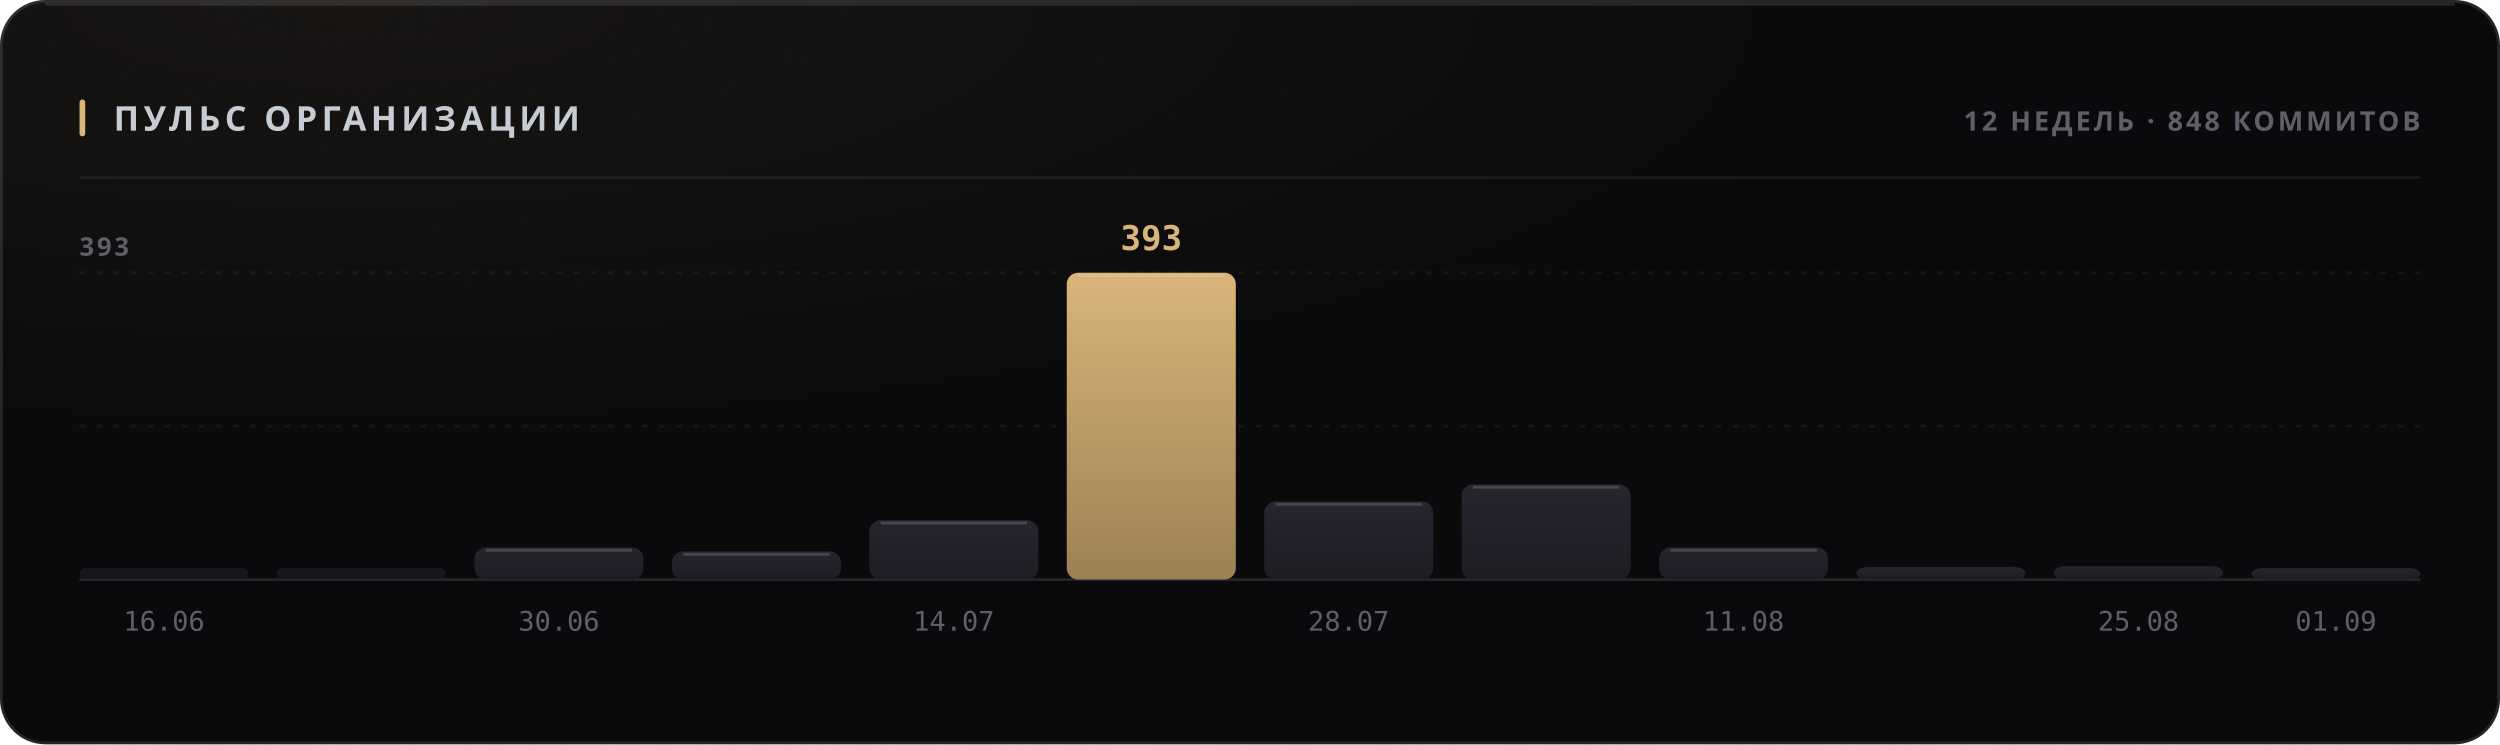
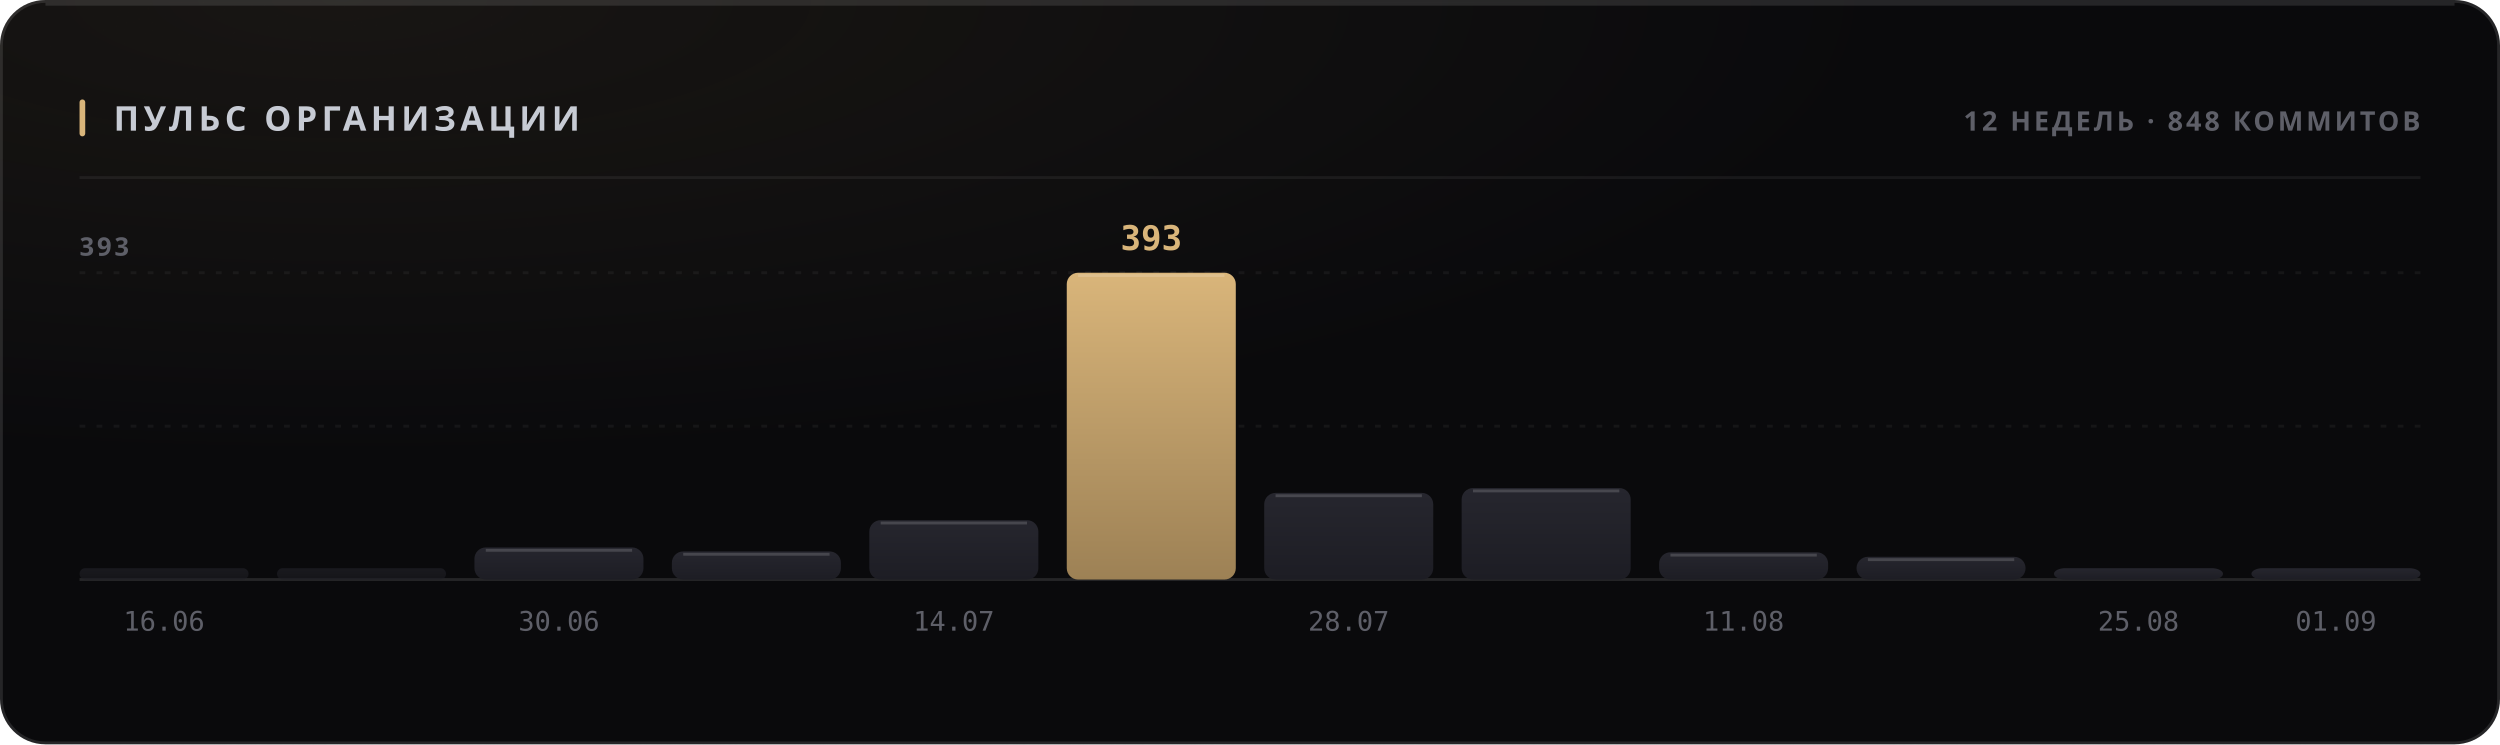
<svg xmlns="http://www.w3.org/2000/svg" width="880" height="262" viewBox="0 0 880 262" role="img">
  <style>
  text { font-family: -apple-system, BlinkMacSystemFont, 'Segoe UI', 'Noto Sans', Helvetica, Arial, sans-serif; }
  .mono { font-family: ui-monospace, 'SF Mono', 'Cascadia Mono', 'DejaVu Sans Mono', Menlo, Consolas, monospace; font-variant-numeric: tabular-nums; }
  .caps { letter-spacing: .1em; text-transform: uppercase; }

  @keyframes sheen  { from { transform: translateX(-120%); } to { transform: translateX(260%); } }
  @keyframes rise   { from { opacity: 0; transform: translateY(6px); } to { opacity: 1; transform: none; } }
  @keyframes slide  { from { opacity: 0; transform: translateX(-8px); } to { opacity: 1; transform: none; } }
  @keyframes grow   { from { transform: scaleY(0); } to { transform: scaleY(1); } }
  @keyframes widen  { from { transform: scaleX(0); } to { transform: scaleX(1); } }
  @keyframes draw   { from { stroke-dashoffset: 200; } to { stroke-dashoffset: 0; } }

  .sheen { animation: sheen 5.5s cubic-bezier(.45,0,.2,1) infinite; }
  .rise  { animation: rise .5s cubic-bezier(.16,1,.3,1) both; }
  .slide { animation: slide .42s cubic-bezier(.16,1,.3,1) both; }
  .bar   { transform-box: fill-box; transform-origin: 50% 100%;
           animation: grow .62s cubic-bezier(.16,1,.3,1) both; }
  .fill  { transform-box: fill-box; transform-origin: 0% 50%;
           animation: widen .8s cubic-bezier(.16,1,.3,1) both; }
  /* The hidden start state lives in the keyframes, never in the static rule.
     A renderer that ignores CSS animations then falls back to the FINISHED
     state — a drawn line, visible text — instead of an empty panel. */
  .spark { stroke-dasharray: 200;
           animation: draw 1.1s cubic-bezier(.16,1,.3,1) both; }

  @media (prefers-reduced-motion: reduce) {
    .sheen { animation: none; opacity: 0; }
    .rise, .slide, .bar, .fill, .spark { animation: none; opacity: 1; transform: none;
                                         stroke-dashoffset: 0; }
  }</style>
  <defs>
    <filter id="grain1" x="0" y="0" width="100%" height="100%">
      <feTurbulence type="fractalNoise" baseFrequency="0.82" numOctaves="3" stitchTiles="stitch" />
      <feColorMatrix type="saturate" values="0" />
    </filter>
    <radialGradient id="wash2" cx="14%" cy="0%" r="62%">
      <stop offset="0%" stop-color="#d9b57a" stop-opacity="0.07" />
      <stop offset="100%" stop-color="#d9b57a" stop-opacity="0" />
    </radialGradient>
    <linearGradient id="barfill3" x1="0" y1="0" x2="0" y2="1">
      <stop offset="0%" stop-color="#26262e" />
      <stop offset="100%" stop-color="#1d1d24" />
    </linearGradient>
    <linearGradient id="barfill4" x1="0" y1="0" x2="0" y2="1">
      <stop offset="0%" stop-color="#26262e" />
      <stop offset="100%" stop-color="#1d1d24" />
    </linearGradient>
    <linearGradient id="barfill5" x1="0" y1="0" x2="0" y2="1">
      <stop offset="0%" stop-color="#26262e" />
      <stop offset="100%" stop-color="#1d1d24" />
    </linearGradient>
    <linearGradient id="barfill6" x1="0" y1="0" x2="0" y2="1">
      <stop offset="0%" stop-color="#26262e" />
      <stop offset="100%" stop-color="#1d1d24" />
    </linearGradient>
    <linearGradient id="barfill7" x1="0" y1="0" x2="0" y2="1">
      <stop offset="0%" stop-color="#26262e" />
      <stop offset="100%" stop-color="#1d1d24" />
    </linearGradient>
    <linearGradient id="barfill8" x1="0" y1="0" x2="0" y2="1">
      <stop offset="0%" stop-color="#d9b57a" />
      <stop offset="100%" stop-color="#9d8155" />
    </linearGradient>
    <linearGradient id="barfill9" x1="0" y1="0" x2="0" y2="1">
      <stop offset="0%" stop-color="#26262e" />
      <stop offset="100%" stop-color="#1d1d24" />
    </linearGradient>
    <linearGradient id="barfill10" x1="0" y1="0" x2="0" y2="1">
      <stop offset="0%" stop-color="#26262e" />
      <stop offset="100%" stop-color="#1d1d24" />
    </linearGradient>
    <linearGradient id="barfill11" x1="0" y1="0" x2="0" y2="1">
      <stop offset="0%" stop-color="#26262e" />
      <stop offset="100%" stop-color="#1d1d24" />
    </linearGradient>
    <linearGradient id="barfill12" x1="0" y1="0" x2="0" y2="1">
      <stop offset="0%" stop-color="#26262e" />
      <stop offset="100%" stop-color="#1d1d24" />
    </linearGradient>
    <linearGradient id="barfill13" x1="0" y1="0" x2="0" y2="1">
      <stop offset="0%" stop-color="#26262e" />
      <stop offset="100%" stop-color="#1d1d24" />
    </linearGradient>
    <linearGradient id="barfill14" x1="0" y1="0" x2="0" y2="1">
      <stop offset="0%" stop-color="#26262e" />
      <stop offset="100%" stop-color="#1d1d24" />
    </linearGradient>
  </defs>
  <rect width="880" height="262" rx="16" fill="#0a0a0c" />
  <rect width="880" height="262" rx="16" fill="url(#wash2)" />
  <rect width="880" height="262" rx="16" filter="url(#grain1)" opacity="0.05" style="mix-blend-mode:overlay" />
  <rect x=".5" y=".5" width="879" height="261" rx="15.5" fill="none" stroke="rgba(255,255,255,0.11)" />
  <path d="M16 1.5 H864" stroke="rgba(255,255,255,0.112)" stroke-width="1" fill="none" />
  <rect x="28" y="35" width="2" height="13" rx="1" fill="#d9b57a" />
  <text x="40" y="46" font-size="12" font-weight="700" fill="#c7cbd4" letter-spacing="0.13em">ПУЛЬС ОРГАНИЗАЦИИ</text>
  <text x="852" y="46" font-size="9.5" font-weight="600" fill="#5e5f68" text-anchor="end" letter-spacing="0.11em">12 НЕДЕЛЬ · 848 КОММИТОВ</text>
  <path d="M28 62.5 H852" stroke="rgba(255,255,255,0.06)" stroke-width="1" />
  <path d="M28 150.0 H852" stroke="rgba(255,255,255,0.05)" stroke-width="1" stroke-dasharray="2 4" />
  <path d="M28 96.0 H852" stroke="rgba(255,255,255,0.05)" stroke-width="1" stroke-dasharray="2 4" />
  <path d="M28 204 H852" stroke="rgba(255,255,255,0.11)" stroke-width="1" />
  <text x="28" y="90" font-size="9" font-weight="600" fill="#5e5f68" letter-spacing="0.11em">393</text>
  <rect class="bar" x="28.0" y="200.0" width="59.5" height="4.0" rx="2" fill="url(#barfill3)" opacity="0.55" style="animation-delay:0s" />
  <text x="57.75" y="222" font-size="9.5" font-weight="400" fill="#5e5f68" text-anchor="middle" class="mono">16.06</text>
  <rect class="bar" x="97.5" y="200.0" width="59.5" height="4.0" rx="2" fill="url(#barfill4)" opacity="0.55" style="animation-delay:0.038s" />
  <rect class="bar" x="167.0" y="192.7" width="59.5" height="11.3" rx="4" fill="url(#barfill5)" opacity="1" style="animation-delay:0.076s" />
  <path d="M171.0 193.7 H222.5" stroke="rgba(255,255,255,0.154)" stroke-width="1" />
  <text x="196.75" y="222" font-size="9.5" font-weight="400" fill="#5e5f68" text-anchor="middle" class="mono">30.06</text>
  <rect class="bar" x="236.5" y="194.1" width="59.5" height="9.9" rx="4" fill="url(#barfill6)" opacity="1" style="animation-delay:0.114s" />
  <path d="M240.5 195.1 H292.0" stroke="rgba(255,255,255,0.154)" stroke-width="1" />
  <rect class="bar" x="306.0" y="183.1" width="59.5" height="20.9" rx="4" fill="url(#barfill7)" opacity="1" style="animation-delay:0.152s" />
  <path d="M310.0 184.1 H361.5" stroke="rgba(255,255,255,0.154)" stroke-width="1" />
  <text x="335.75" y="222" font-size="9.5" font-weight="400" fill="#5e5f68" text-anchor="middle" class="mono">14.07</text>
  <rect class="bar" x="375.5" y="96.0" width="59.5" height="108.0" rx="4" fill="url(#barfill8)" opacity="1" style="animation-delay:0.19s" />
  <path d="M379.5 97.0 H431.0" stroke="rgba(255,255,255,0.154)" stroke-width="1" />
  <text x="405.25" y="88" font-size="12" font-weight="700" fill="#d9b57a" text-anchor="middle" class="mono rise" opacity="1">393</text>
-   <rect class="bar" x="445.0" y="176.5" width="59.5" height="27.5" rx="4" fill="url(#barfill9)" opacity="1" style="animation-delay:0.228s" />
-   <path d="M449.0 177.5 H500.5" stroke="rgba(255,255,255,0.154)" stroke-width="1" />
+   <rect class="bar" x="445.0" y="173.5" width="59.5" height="30.5" rx="4" fill="url(#barfill9)" opacity="1" style="animation-delay:0.228s" />
+   <path d="M449.0 174.5 H500.5" stroke="rgba(255,255,255,0.154)" stroke-width="1" />
  <text x="474.75" y="222" font-size="9.5" font-weight="400" fill="#5e5f68" text-anchor="middle" class="mono">28.07</text>
-   <rect class="bar" x="514.5" y="170.5" width="59.5" height="33.5" rx="4" fill="url(#barfill10)" opacity="1" style="animation-delay:0.266s" />
-   <path d="M518.5 171.5 H570.0" stroke="rgba(255,255,255,0.154)" stroke-width="1" />
-   <rect class="bar" x="584.0" y="192.7" width="59.5" height="11.3" rx="4" fill="url(#barfill11)" opacity="1" style="animation-delay:0.304s" />
-   <path d="M588.0 193.7 H639.5" stroke="rgba(255,255,255,0.154)" stroke-width="1" />
+   <rect class="bar" x="514.5" y="171.8" width="59.5" height="32.2" rx="4" fill="url(#barfill10)" opacity="1" style="animation-delay:0.266s" />
+   <path d="M518.5 172.8 H570.0" stroke="rgba(255,255,255,0.154)" stroke-width="1" />
+   <rect class="bar" x="584.0" y="194.4" width="59.5" height="9.6" rx="4" fill="url(#barfill11)" opacity="1" style="animation-delay:0.304s" />
+   <path d="M588.0 195.4 H639.5" stroke="rgba(255,255,255,0.154)" stroke-width="1" />
  <text x="613.75" y="222" font-size="9.5" font-weight="400" fill="#5e5f68" text-anchor="middle" class="mono">11.08</text>
-   <rect class="bar" x="653.5" y="199.6" width="59.5" height="4.4" rx="4" fill="url(#barfill12)" opacity="1" style="animation-delay:0.342s" />
-   <rect class="bar" x="723.0" y="199.3" width="59.5" height="4.7" rx="4" fill="url(#barfill13)" opacity="1" style="animation-delay:0.38s" />
+   <rect class="bar" x="653.5" y="196.0" width="59.5" height="8.0" rx="4" fill="url(#barfill12)" opacity="1" style="animation-delay:0.342s" />
+   <path d="M657.5 197.0 H709.0" stroke="rgba(255,255,255,0.154)" stroke-width="1" />
+   <rect class="bar" x="723.0" y="200.0" width="59.5" height="4.0" rx="4" fill="url(#barfill13)" opacity="1" style="animation-delay:0.38s" />
  <text x="752.75" y="222" font-size="9.5" font-weight="400" fill="#5e5f68" text-anchor="middle" class="mono">25.08</text>
  <rect class="bar" x="792.5" y="200.0" width="59.5" height="4.0" rx="4" fill="url(#barfill14)" opacity="1" style="animation-delay:0.418s" />
  <text x="822.25" y="222" font-size="9.5" font-weight="400" fill="#5e5f68" text-anchor="middle" class="mono">01.09</text>
</svg>
